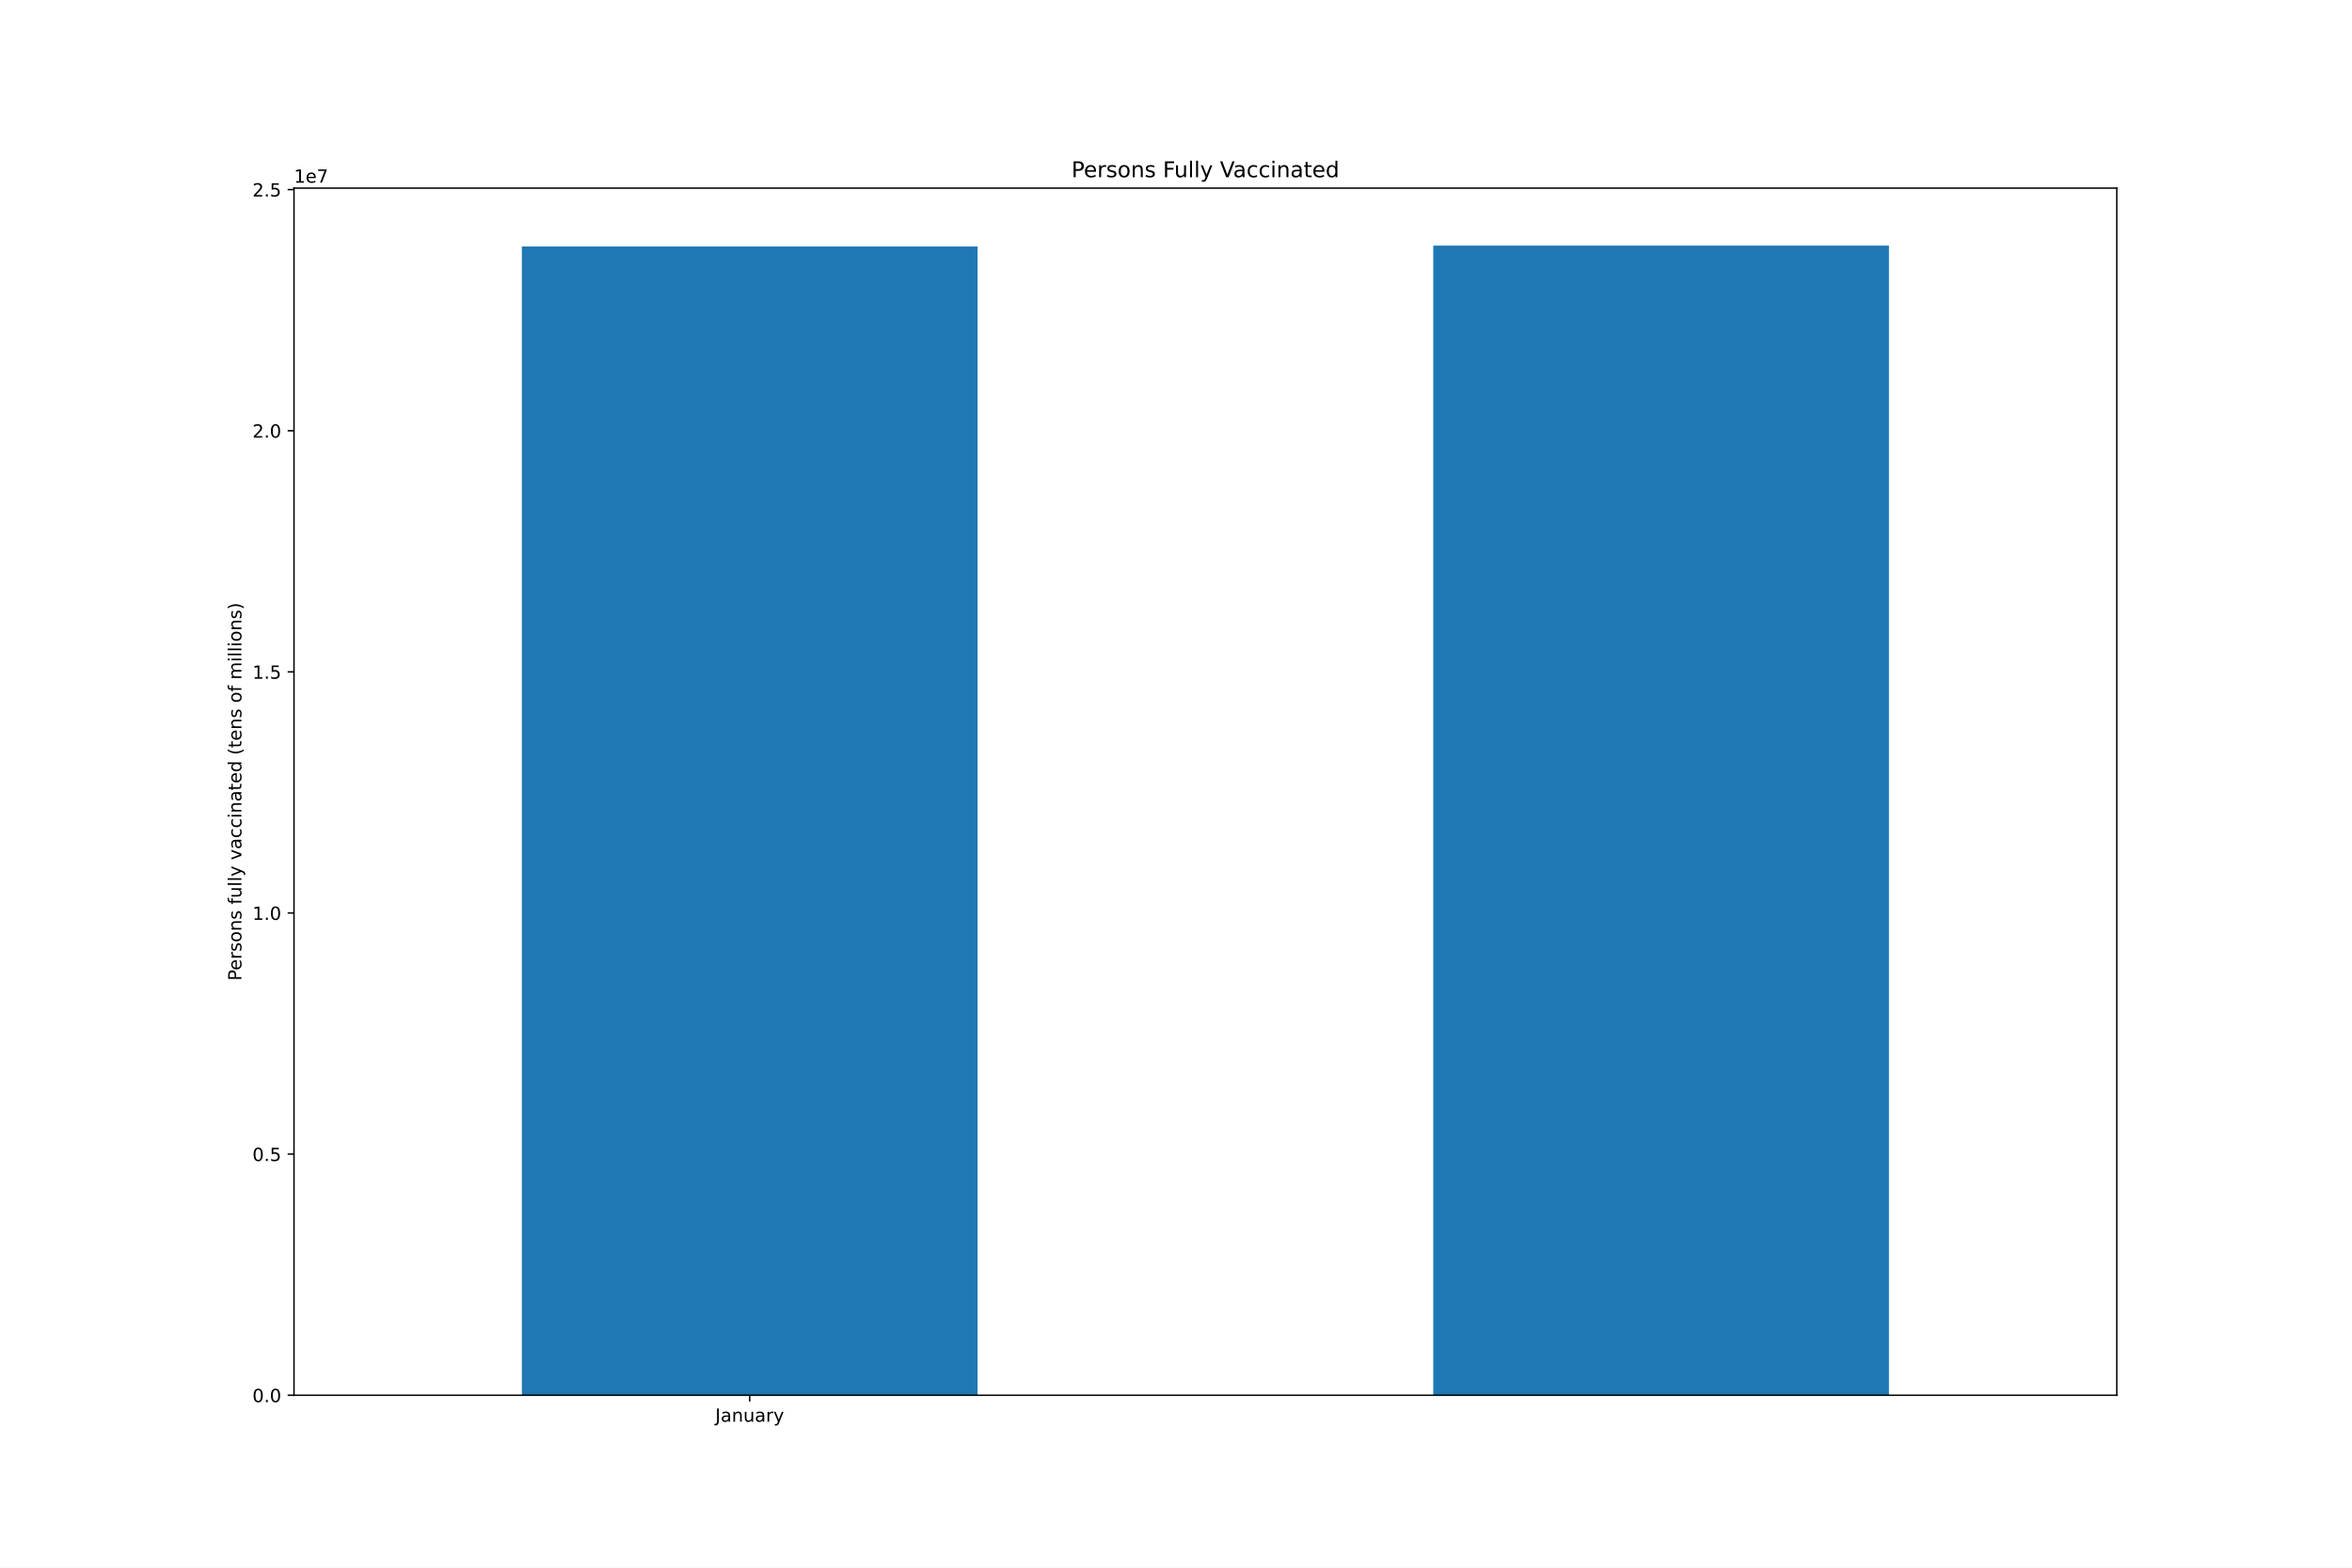
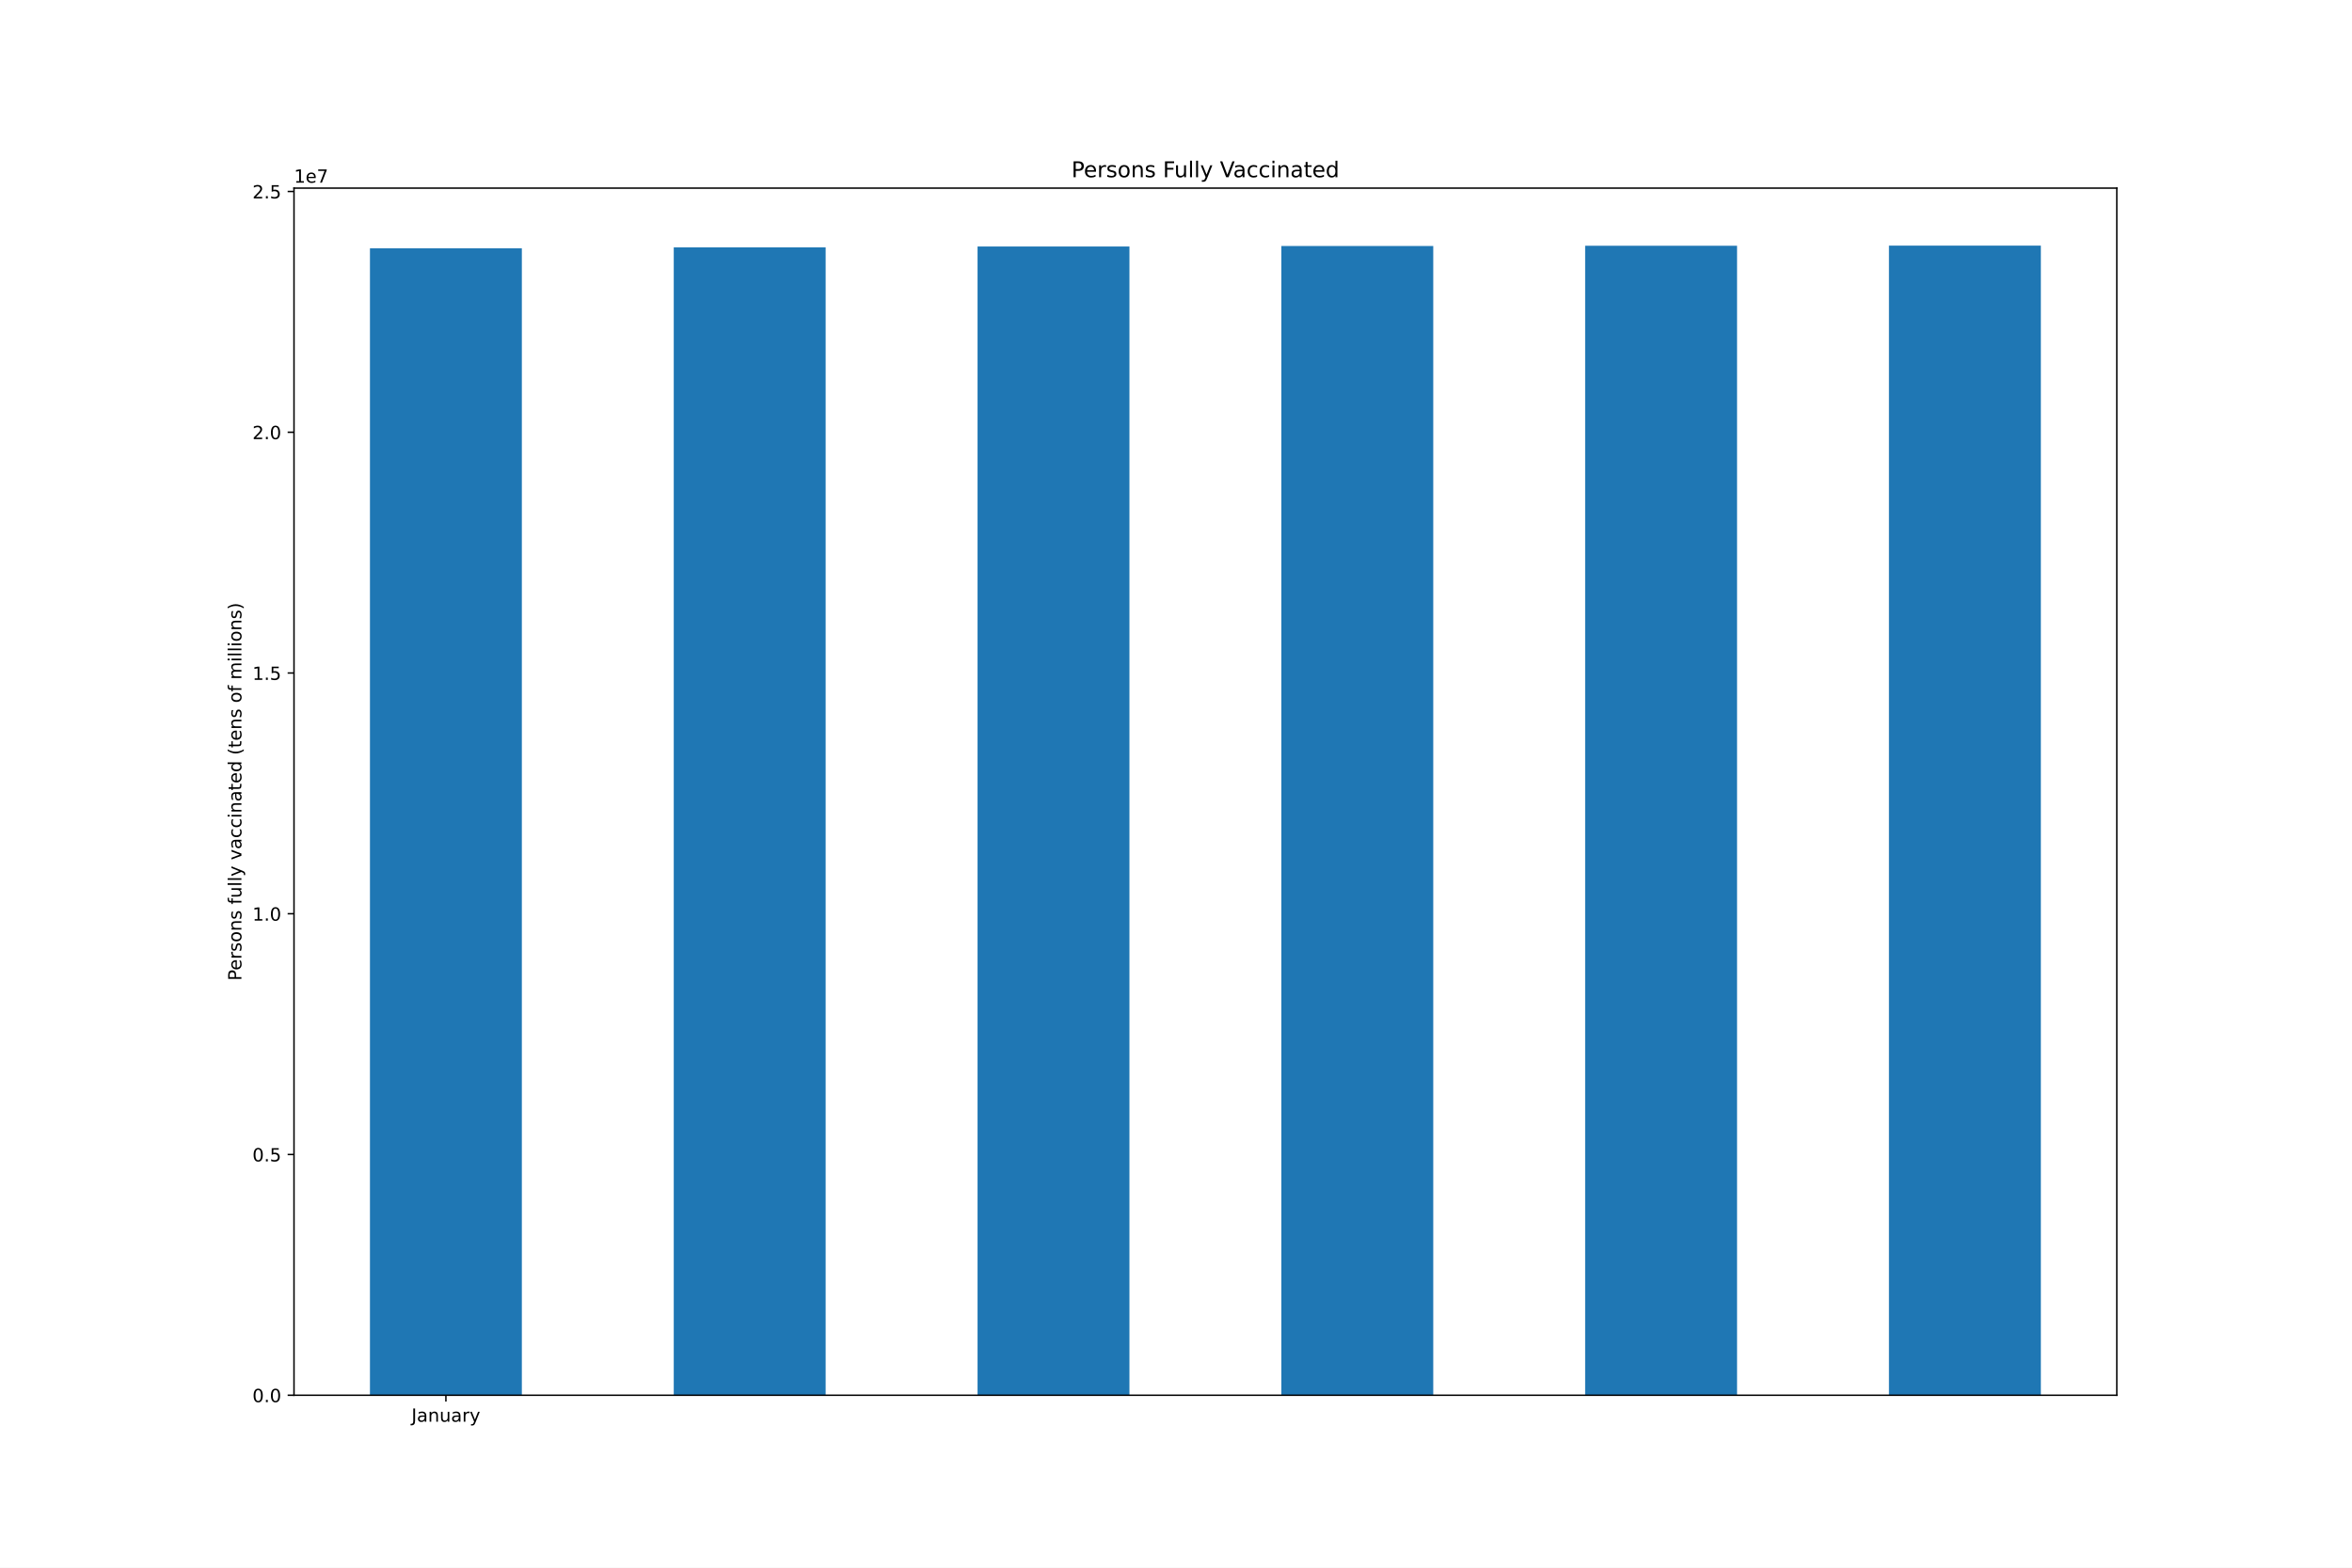
<svg xmlns="http://www.w3.org/2000/svg" xmlns:xlink="http://www.w3.org/1999/xlink" height="864pt" version="1.1" viewBox="0 0 1296 864" width="1296pt">
  <defs>
    <style type="text/css">*{stroke-linecap:butt;stroke-linejoin:round;}</style>
  </defs>
  <g id="figure_1">
    <g id="patch_1">
      <path d="M 0 864  L 1296 864  L 1296 0  L 0 0  z " style="fill:#ffffff;" />
    </g>
    <g id="axes_1">
      <g id="patch_2">
        <path d="M 162 768.96  L 1166.4 768.96  L 1166.4 103.68  L 162 103.68  z " style="fill:#ffffff;" />
      </g>
      <g id="patch_3">
-         <path clip-path="url(#p589565b998)" d="M 287.55 768.96  L 538.65 768.96  L 538.65 135.867  L 287.55 135.867  z " style="fill:#1f77b4;" />
+         <path clip-path="url(#p41d2069aa6)" d="M 203.85 768.96  L 287.55 768.96  L 287.55 136.861  L 203.85 136.861  z " style="fill:#1f77b4;" />
      </g>
      <g id="patch_4">
-         <path clip-path="url(#p589565b998)" d="M 789.75 768.96  L 1040.85 768.96  L 1040.85 135.36  L 789.75 135.36  z " style="fill:#1f77b4;" />
+         <path clip-path="url(#p41d2069aa6)" d="M 371.25 768.96  L 454.95 768.96  L 454.95 136.355  L 371.25 136.355  z " style="fill:#1f77b4;" />
+       </g>
+       <g id="patch_5">
+         <path clip-path="url(#p41d2069aa6)" d="M 538.65 768.96  L 622.35 768.96  L 622.35 135.849  L 538.65 135.849  z " style="fill:#1f77b4;" />
+       </g>
+       <g id="patch_6">
+         <path clip-path="url(#p41d2069aa6)" d="M 706.05 768.96  L 789.75 768.96  L 789.75 135.564  L 706.05 135.564  z " style="fill:#1f77b4;" />
+       </g>
+       <g id="patch_7">
+         <path clip-path="url(#p41d2069aa6)" d="M 873.45 768.96  L 957.15 768.96  L 957.15 135.443  L 873.45 135.443  z " style="fill:#1f77b4;" />
+       </g>
+       <g id="patch_8">
+         <path clip-path="url(#p41d2069aa6)" d="M 1040.85 768.96  L 1124.55 768.96  L 1124.55 135.36  L 1040.85 135.36  z " style="fill:#1f77b4;" />
      </g>
      <g id="matplotlib.axis_1">
        <g id="xtick_1">
          <g id="line2d_1">
            <defs>
-               <path d="M 0 0  L 0 3.5  " id="mb51402f16d" style="stroke:#000000;stroke-width:0.8;" />
-             </defs>
-             <g>
-               <use style="stroke:#000000;stroke-width:0.8;" x="413.1" xlink:href="#mb51402f16d" y="768.96" />
+               <path d="M 0 0  L 0 3.5  " id="m0abf7c5a4b" style="stroke:#000000;stroke-width:0.8;" />
+             </defs>
+             <g>
+               <use style="stroke:#000000;stroke-width:0.8;" x="245.7" xlink:href="#m0abf7c5a4b" y="768.96" />
            </g>
          </g>
          <g id="text_1">
-             <g transform="translate(394.1445 783.5584)scale(0.1 -0.1)">
+             <g transform="translate(226.7445 783.5584)scale(0.1 -0.1)">
              <defs>
                <path d="M 628 4666  L 1259 4666  L 1259 325  Q 1259 -519 939 -900  Q 619 -1281 -91 -1281  L -331 -1281  L -331 -750  L -134 -750  Q 284 -750 456 -515  Q 628 -281 628 325  L 628 4666  z " id="DejaVuSans-4a" transform="scale(0.015625)" />
                <path d="M 2194 1759  Q 1497 1759 1228 1600  Q 959 1441 959 1056  Q 959 750 1161 570  Q 1363 391 1709 391  Q 2188 391 2477 730  Q 2766 1069 2766 1631  L 2766 1759  L 2194 1759  z M 3341 1997  L 3341 0  L 2766 0  L 2766 531  Q 2569 213 2275 61  Q 1981 -91 1556 -91  Q 1019 -91 701 211  Q 384 513 384 1019  Q 384 1609 779 1909  Q 1175 2209 1959 2209  L 2766 2209  L 2766 2266  Q 2766 2663 2505 2880  Q 2244 3097 1772 3097  Q 1472 3097 1187 3025  Q 903 2953 641 2809  L 641 3341  Q 956 3463 1253 3523  Q 1550 3584 1831 3584  Q 2591 3584 2966 3190  Q 3341 2797 3341 1997  z " id="DejaVuSans-61" transform="scale(0.015625)" />
                <path d="M 3513 2113  L 3513 0  L 2938 0  L 2938 2094  Q 2938 2591 2744 2837  Q 2550 3084 2163 3084  Q 1697 3084 1428 2787  Q 1159 2491 1159 1978  L 1159 0  L 581 0  L 581 3500  L 1159 3500  L 1159 2956  Q 1366 3272 1645 3428  Q 1925 3584 2291 3584  Q 2894 3584 3203 3211  Q 3513 2838 3513 2113  z " id="DejaVuSans-6e" transform="scale(0.015625)" />
                <path d="M 544 1381  L 544 3500  L 1119 3500  L 1119 1403  Q 1119 906 1312 657  Q 1506 409 1894 409  Q 2359 409 2629 706  Q 2900 1003 2900 1516  L 2900 3500  L 3475 3500  L 3475 0  L 2900 0  L 2900 538  Q 2691 219 2414 64  Q 2138 -91 1772 -91  Q 1169 -91 856 284  Q 544 659 544 1381  z M 1991 3584  L 1991 3584  z " id="DejaVuSans-75" transform="scale(0.015625)" />
                <path d="M 2631 2963  Q 2534 3019 2420 3045  Q 2306 3072 2169 3072  Q 1681 3072 1420 2755  Q 1159 2438 1159 1844  L 1159 0  L 581 0  L 581 3500  L 1159 3500  L 1159 2956  Q 1341 3275 1631 3429  Q 1922 3584 2338 3584  Q 2397 3584 2469 3576  Q 2541 3569 2628 3553  L 2631 2963  z " id="DejaVuSans-72" transform="scale(0.015625)" />
                <path d="M 2059 -325  Q 1816 -950 1584 -1140  Q 1353 -1331 966 -1331  L 506 -1331  L 506 -850  L 844 -850  Q 1081 -850 1212 -737  Q 1344 -625 1503 -206  L 1606 56  L 191 3500  L 800 3500  L 1894 763  L 2988 3500  L 3597 3500  L 2059 -325  z " id="DejaVuSans-79" transform="scale(0.015625)" />
              </defs>
              <use xlink:href="#DejaVuSans-4a" />
              <use x="29.492" xlink:href="#DejaVuSans-61" />
              <use x="90.771" xlink:href="#DejaVuSans-6e" />
              <use x="154.15" xlink:href="#DejaVuSans-75" />
              <use x="217.529" xlink:href="#DejaVuSans-61" />
              <use x="278.809" xlink:href="#DejaVuSans-72" />
              <use x="319.922" xlink:href="#DejaVuSans-79" />
            </g>
          </g>
        </g>
      </g>
      <g id="matplotlib.axis_2">
        <g id="ytick_1">
          <g id="line2d_2">
            <defs>
-               <path d="M 0 0  L -3.5 0  " id="m18b2ab74cc" style="stroke:#000000;stroke-width:0.8;" />
-             </defs>
-             <g>
-               <use style="stroke:#000000;stroke-width:0.8;" x="162" xlink:href="#m18b2ab74cc" y="768.96" />
+               <path d="M 0 0  L -3.5 0  " id="m99d674f19b" style="stroke:#000000;stroke-width:0.8;" />
+             </defs>
+             <g>
+               <use style="stroke:#000000;stroke-width:0.8;" x="162" xlink:href="#m99d674f19b" y="768.96" />
            </g>
          </g>
          <g id="text_2">
            <g transform="translate(139.0969 772.7592)scale(0.1 -0.1)">
              <defs>
                <path d="M 2034 4250  Q 1547 4250 1301 3770  Q 1056 3291 1056 2328  Q 1056 1369 1301 889  Q 1547 409 2034 409  Q 2525 409 2770 889  Q 3016 1369 3016 2328  Q 3016 3291 2770 3770  Q 2525 4250 2034 4250  z M 2034 4750  Q 2819 4750 3233 4129  Q 3647 3509 3647 2328  Q 3647 1150 3233 529  Q 2819 -91 2034 -91  Q 1250 -91 836 529  Q 422 1150 422 2328  Q 422 3509 836 4129  Q 1250 4750 2034 4750  z " id="DejaVuSans-30" transform="scale(0.015625)" />
                <path d="M 684 794  L 1344 794  L 1344 0  L 684 0  L 684 794  z " id="DejaVuSans-2e" transform="scale(0.015625)" />
              </defs>
              <use xlink:href="#DejaVuSans-30" />
              <use x="63.623" xlink:href="#DejaVuSans-2e" />
              <use x="95.41" xlink:href="#DejaVuSans-30" />
            </g>
          </g>
        </g>
        <g id="ytick_2">
          <g id="line2d_3">
            <g>
-               <use style="stroke:#000000;stroke-width:0.8;" x="162" xlink:href="#m18b2ab74cc" y="636.067" />
+               <use style="stroke:#000000;stroke-width:0.8;" x="162" xlink:href="#m99d674f19b" y="636.276" />
            </g>
          </g>
          <g id="text_3">
-             <g transform="translate(139.0969 639.8666)scale(0.1 -0.1)">
+             <g transform="translate(139.0969 640.0752)scale(0.1 -0.1)">
              <defs>
                <path d="M 691 4666  L 3169 4666  L 3169 4134  L 1269 4134  L 1269 2991  Q 1406 3038 1543 3061  Q 1681 3084 1819 3084  Q 2600 3084 3056 2656  Q 3513 2228 3513 1497  Q 3513 744 3044 326  Q 2575 -91 1722 -91  Q 1428 -91 1123 -41  Q 819 9 494 109  L 494 744  Q 775 591 1075 516  Q 1375 441 1709 441  Q 2250 441 2565 725  Q 2881 1009 2881 1497  Q 2881 1984 2565 2268  Q 2250 2553 1709 2553  Q 1456 2553 1204 2497  Q 953 2441 691 2322  L 691 4666  z " id="DejaVuSans-35" transform="scale(0.015625)" />
              </defs>
              <use xlink:href="#DejaVuSans-30" />
              <use x="63.623" xlink:href="#DejaVuSans-2e" />
              <use x="95.41" xlink:href="#DejaVuSans-35" />
            </g>
          </g>
        </g>
        <g id="ytick_3">
          <g id="line2d_4">
            <g>
-               <use style="stroke:#000000;stroke-width:0.8;" x="162" xlink:href="#m18b2ab74cc" y="503.175" />
+               <use style="stroke:#000000;stroke-width:0.8;" x="162" xlink:href="#m99d674f19b" y="503.592" />
            </g>
          </g>
          <g id="text_4">
-             <g transform="translate(139.0969 506.974)scale(0.1 -0.1)">
+             <g transform="translate(139.0969 507.3912)scale(0.1 -0.1)">
              <defs>
                <path d="M 794 531  L 1825 531  L 1825 4091  L 703 3866  L 703 4441  L 1819 4666  L 2450 4666  L 2450 531  L 3481 531  L 3481 0  L 794 0  L 794 531  z " id="DejaVuSans-31" transform="scale(0.015625)" />
              </defs>
              <use xlink:href="#DejaVuSans-31" />
              <use x="63.623" xlink:href="#DejaVuSans-2e" />
              <use x="95.41" xlink:href="#DejaVuSans-30" />
            </g>
          </g>
        </g>
        <g id="ytick_4">
          <g id="line2d_5">
            <g>
-               <use style="stroke:#000000;stroke-width:0.8;" x="162" xlink:href="#m18b2ab74cc" y="370.282" />
+               <use style="stroke:#000000;stroke-width:0.8;" x="162" xlink:href="#m99d674f19b" y="370.908" />
            </g>
          </g>
          <g id="text_5">
-             <g transform="translate(139.0969 374.0814)scale(0.1 -0.1)">
+             <g transform="translate(139.0969 374.7072)scale(0.1 -0.1)">
              <use xlink:href="#DejaVuSans-31" />
              <use x="63.623" xlink:href="#DejaVuSans-2e" />
              <use x="95.41" xlink:href="#DejaVuSans-35" />
            </g>
          </g>
        </g>
        <g id="ytick_5">
          <g id="line2d_6">
            <g>
-               <use style="stroke:#000000;stroke-width:0.8;" x="162" xlink:href="#m18b2ab74cc" y="237.39" />
+               <use style="stroke:#000000;stroke-width:0.8;" x="162" xlink:href="#m99d674f19b" y="238.224" />
            </g>
          </g>
          <g id="text_6">
-             <g transform="translate(139.0969 241.1888)scale(0.1 -0.1)">
+             <g transform="translate(139.0969 242.0232)scale(0.1 -0.1)">
              <defs>
                <path d="M 1228 531  L 3431 531  L 3431 0  L 469 0  L 469 531  Q 828 903 1448 1529  Q 2069 2156 2228 2338  Q 2531 2678 2651 2914  Q 2772 3150 2772 3378  Q 2772 3750 2511 3984  Q 2250 4219 1831 4219  Q 1534 4219 1204 4116  Q 875 4013 500 3803  L 500 4441  Q 881 4594 1212 4672  Q 1544 4750 1819 4750  Q 2544 4750 2975 4387  Q 3406 4025 3406 3419  Q 3406 3131 3298 2873  Q 3191 2616 2906 2266  Q 2828 2175 2409 1742  Q 1991 1309 1228 531  z " id="DejaVuSans-32" transform="scale(0.015625)" />
              </defs>
              <use xlink:href="#DejaVuSans-32" />
              <use x="63.623" xlink:href="#DejaVuSans-2e" />
              <use x="95.41" xlink:href="#DejaVuSans-30" />
            </g>
          </g>
        </g>
        <g id="ytick_6">
          <g id="line2d_7">
            <g>
-               <use style="stroke:#000000;stroke-width:0.8;" x="162" xlink:href="#m18b2ab74cc" y="104.497" />
+               <use style="stroke:#000000;stroke-width:0.8;" x="162" xlink:href="#m99d674f19b" y="105.54" />
            </g>
          </g>
          <g id="text_7">
-             <g transform="translate(139.0969 108.2962)scale(0.1 -0.1)">
+             <g transform="translate(139.0969 109.3392)scale(0.1 -0.1)">
              <use xlink:href="#DejaVuSans-32" />
              <use x="63.623" xlink:href="#DejaVuSans-2e" />
              <use x="95.41" xlink:href="#DejaVuSans-35" />
            </g>
          </g>
        </g>
        <g id="text_8">
          <g transform="translate(133.0172 540.4802)rotate(-90)scale(0.1 -0.1)">
            <defs>
              <path d="M 1259 4147  L 1259 2394  L 2053 2394  Q 2494 2394 2734 2622  Q 2975 2850 2975 3272  Q 2975 3691 2734 3919  Q 2494 4147 2053 4147  L 1259 4147  z M 628 4666  L 2053 4666  Q 2838 4666 3239 4311  Q 3641 3956 3641 3272  Q 3641 2581 3239 2228  Q 2838 1875 2053 1875  L 1259 1875  L 1259 0  L 628 0  L 628 4666  z " id="DejaVuSans-50" transform="scale(0.015625)" />
              <path d="M 3597 1894  L 3597 1613  L 953 1613  Q 991 1019 1311 708  Q 1631 397 2203 397  Q 2534 397 2845 478  Q 3156 559 3463 722  L 3463 178  Q 3153 47 2828 -22  Q 2503 -91 2169 -91  Q 1331 -91 842 396  Q 353 884 353 1716  Q 353 2575 817 3079  Q 1281 3584 2069 3584  Q 2775 3584 3186 3129  Q 3597 2675 3597 1894  z M 3022 2063  Q 3016 2534 2758 2815  Q 2500 3097 2075 3097  Q 1594 3097 1305 2825  Q 1016 2553 972 2059  L 3022 2063  z " id="DejaVuSans-65" transform="scale(0.015625)" />
              <path d="M 2834 3397  L 2834 2853  Q 2591 2978 2328 3040  Q 2066 3103 1784 3103  Q 1356 3103 1142 2972  Q 928 2841 928 2578  Q 928 2378 1081 2264  Q 1234 2150 1697 2047  L 1894 2003  Q 2506 1872 2764 1633  Q 3022 1394 3022 966  Q 3022 478 2636 193  Q 2250 -91 1575 -91  Q 1294 -91 989 -36  Q 684 19 347 128  L 347 722  Q 666 556 975 473  Q 1284 391 1588 391  Q 1994 391 2212 530  Q 2431 669 2431 922  Q 2431 1156 2273 1281  Q 2116 1406 1581 1522  L 1381 1569  Q 847 1681 609 1914  Q 372 2147 372 2553  Q 372 3047 722 3315  Q 1072 3584 1716 3584  Q 2034 3584 2315 3537  Q 2597 3491 2834 3397  z " id="DejaVuSans-73" transform="scale(0.015625)" />
              <path d="M 1959 3097  Q 1497 3097 1228 2736  Q 959 2375 959 1747  Q 959 1119 1226 758  Q 1494 397 1959 397  Q 2419 397 2687 759  Q 2956 1122 2956 1747  Q 2956 2369 2687 2733  Q 2419 3097 1959 3097  z M 1959 3584  Q 2709 3584 3137 3096  Q 3566 2609 3566 1747  Q 3566 888 3137 398  Q 2709 -91 1959 -91  Q 1206 -91 779 398  Q 353 888 353 1747  Q 353 2609 779 3096  Q 1206 3584 1959 3584  z " id="DejaVuSans-6f" transform="scale(0.015625)" />
              <path id="DejaVuSans-20" transform="scale(0.015625)" />
              <path d="M 2375 4863  L 2375 4384  L 1825 4384  Q 1516 4384 1395 4259  Q 1275 4134 1275 3809  L 1275 3500  L 2222 3500  L 2222 3053  L 1275 3053  L 1275 0  L 697 0  L 697 3053  L 147 3053  L 147 3500  L 697 3500  L 697 3744  Q 697 4328 969 4595  Q 1241 4863 1831 4863  L 2375 4863  z " id="DejaVuSans-66" transform="scale(0.015625)" />
              <path d="M 603 4863  L 1178 4863  L 1178 0  L 603 0  L 603 4863  z " id="DejaVuSans-6c" transform="scale(0.015625)" />
              <path d="M 191 3500  L 800 3500  L 1894 563  L 2988 3500  L 3597 3500  L 2284 0  L 1503 0  L 191 3500  z " id="DejaVuSans-76" transform="scale(0.015625)" />
              <path d="M 3122 3366  L 3122 2828  Q 2878 2963 2633 3030  Q 2388 3097 2138 3097  Q 1578 3097 1268 2742  Q 959 2388 959 1747  Q 959 1106 1268 751  Q 1578 397 2138 397  Q 2388 397 2633 464  Q 2878 531 3122 666  L 3122 134  Q 2881 22 2623 -34  Q 2366 -91 2075 -91  Q 1284 -91 818 406  Q 353 903 353 1747  Q 353 2603 823 3093  Q 1294 3584 2113 3584  Q 2378 3584 2631 3529  Q 2884 3475 3122 3366  z " id="DejaVuSans-63" transform="scale(0.015625)" />
              <path d="M 603 3500  L 1178 3500  L 1178 0  L 603 0  L 603 3500  z M 603 4863  L 1178 4863  L 1178 4134  L 603 4134  L 603 4863  z " id="DejaVuSans-69" transform="scale(0.015625)" />
              <path d="M 1172 4494  L 1172 3500  L 2356 3500  L 2356 3053  L 1172 3053  L 1172 1153  Q 1172 725 1289 603  Q 1406 481 1766 481  L 2356 481  L 2356 0  L 1766 0  Q 1100 0 847 248  Q 594 497 594 1153  L 594 3053  L 172 3053  L 172 3500  L 594 3500  L 594 4494  L 1172 4494  z " id="DejaVuSans-74" transform="scale(0.015625)" />
              <path d="M 2906 2969  L 2906 4863  L 3481 4863  L 3481 0  L 2906 0  L 2906 525  Q 2725 213 2448 61  Q 2172 -91 1784 -91  Q 1150 -91 751 415  Q 353 922 353 1747  Q 353 2572 751 3078  Q 1150 3584 1784 3584  Q 2172 3584 2448 3432  Q 2725 3281 2906 2969  z M 947 1747  Q 947 1113 1208 752  Q 1469 391 1925 391  Q 2381 391 2643 752  Q 2906 1113 2906 1747  Q 2906 2381 2643 2742  Q 2381 3103 1925 3103  Q 1469 3103 1208 2742  Q 947 2381 947 1747  z " id="DejaVuSans-64" transform="scale(0.015625)" />
              <path d="M 1984 4856  Q 1566 4138 1362 3434  Q 1159 2731 1159 2009  Q 1159 1288 1364 580  Q 1569 -128 1984 -844  L 1484 -844  Q 1016 -109 783 600  Q 550 1309 550 2009  Q 550 2706 781 3412  Q 1013 4119 1484 4856  L 1984 4856  z " id="DejaVuSans-28" transform="scale(0.015625)" />
              <path d="M 3328 2828  Q 3544 3216 3844 3400  Q 4144 3584 4550 3584  Q 5097 3584 5394 3201  Q 5691 2819 5691 2113  L 5691 0  L 5113 0  L 5113 2094  Q 5113 2597 4934 2840  Q 4756 3084 4391 3084  Q 3944 3084 3684 2787  Q 3425 2491 3425 1978  L 3425 0  L 2847 0  L 2847 2094  Q 2847 2600 2669 2842  Q 2491 3084 2119 3084  Q 1678 3084 1418 2786  Q 1159 2488 1159 1978  L 1159 0  L 581 0  L 581 3500  L 1159 3500  L 1159 2956  Q 1356 3278 1631 3431  Q 1906 3584 2284 3584  Q 2666 3584 2933 3390  Q 3200 3197 3328 2828  z " id="DejaVuSans-6d" transform="scale(0.015625)" />
              <path d="M 513 4856  L 1013 4856  Q 1481 4119 1714 3412  Q 1947 2706 1947 2009  Q 1947 1309 1714 600  Q 1481 -109 1013 -844  L 513 -844  Q 928 -128 1133 580  Q 1338 1288 1338 2009  Q 1338 2731 1133 3434  Q 928 4138 513 4856  z " id="DejaVuSans-29" transform="scale(0.015625)" />
            </defs>
            <use xlink:href="#DejaVuSans-50" />
            <use x="56.678" xlink:href="#DejaVuSans-65" />
            <use x="118.201" xlink:href="#DejaVuSans-72" />
            <use x="159.314" xlink:href="#DejaVuSans-73" />
            <use x="211.414" xlink:href="#DejaVuSans-6f" />
            <use x="272.596" xlink:href="#DejaVuSans-6e" />
            <use x="335.975" xlink:href="#DejaVuSans-73" />
            <use x="388.074" xlink:href="#DejaVuSans-20" />
            <use x="419.861" xlink:href="#DejaVuSans-66" />
            <use x="455.066" xlink:href="#DejaVuSans-75" />
            <use x="518.445" xlink:href="#DejaVuSans-6c" />
            <use x="546.229" xlink:href="#DejaVuSans-6c" />
            <use x="574.012" xlink:href="#DejaVuSans-79" />
            <use x="633.191" xlink:href="#DejaVuSans-20" />
            <use x="664.979" xlink:href="#DejaVuSans-76" />
            <use x="724.158" xlink:href="#DejaVuSans-61" />
            <use x="785.438" xlink:href="#DejaVuSans-63" />
            <use x="840.418" xlink:href="#DejaVuSans-63" />
            <use x="895.398" xlink:href="#DejaVuSans-69" />
            <use x="923.182" xlink:href="#DejaVuSans-6e" />
            <use x="986.561" xlink:href="#DejaVuSans-61" />
            <use x="1047.84" xlink:href="#DejaVuSans-74" />
            <use x="1087.049" xlink:href="#DejaVuSans-65" />
            <use x="1148.572" xlink:href="#DejaVuSans-64" />
            <use x="1212.049" xlink:href="#DejaVuSans-20" />
            <use x="1243.836" xlink:href="#DejaVuSans-28" />
            <use x="1282.85" xlink:href="#DejaVuSans-74" />
            <use x="1322.059" xlink:href="#DejaVuSans-65" />
            <use x="1383.582" xlink:href="#DejaVuSans-6e" />
            <use x="1446.961" xlink:href="#DejaVuSans-73" />
            <use x="1499.061" xlink:href="#DejaVuSans-20" />
            <use x="1530.848" xlink:href="#DejaVuSans-6f" />
            <use x="1592.029" xlink:href="#DejaVuSans-66" />
            <use x="1627.234" xlink:href="#DejaVuSans-20" />
            <use x="1659.021" xlink:href="#DejaVuSans-6d" />
            <use x="1756.434" xlink:href="#DejaVuSans-69" />
            <use x="1784.217" xlink:href="#DejaVuSans-6c" />
            <use x="1812" xlink:href="#DejaVuSans-6c" />
            <use x="1839.783" xlink:href="#DejaVuSans-69" />
            <use x="1867.566" xlink:href="#DejaVuSans-6f" />
            <use x="1928.748" xlink:href="#DejaVuSans-6e" />
            <use x="1992.127" xlink:href="#DejaVuSans-73" />
            <use x="2044.227" xlink:href="#DejaVuSans-29" />
          </g>
        </g>
        <g id="text_9">
          <g transform="translate(162 100.68)scale(0.1 -0.1)">
            <defs>
              <path d="M 525 4666  L 3525 4666  L 3525 4397  L 1831 0  L 1172 0  L 2766 4134  L 525 4134  L 525 4666  z " id="DejaVuSans-37" transform="scale(0.015625)" />
            </defs>
            <use xlink:href="#DejaVuSans-31" />
            <use x="63.623" xlink:href="#DejaVuSans-65" />
            <use x="125.146" xlink:href="#DejaVuSans-37" />
          </g>
        </g>
      </g>
-       <g id="patch_5">
+       <g id="patch_9">
        <path d="M 162 768.96  L 162 103.68  " style="fill:none;stroke:#000000;stroke-linecap:square;stroke-linejoin:miter;stroke-width:0.8;" />
      </g>
-       <g id="patch_6">
+       <g id="patch_10">
        <path d="M 1166.4 768.96  L 1166.4 103.68  " style="fill:none;stroke:#000000;stroke-linecap:square;stroke-linejoin:miter;stroke-width:0.8;" />
      </g>
-       <g id="patch_7">
+       <g id="patch_11">
        <path d="M 162 768.96  L 1166.4 768.96  " style="fill:none;stroke:#000000;stroke-linecap:square;stroke-linejoin:miter;stroke-width:0.8;" />
      </g>
-       <g id="patch_8">
+       <g id="patch_12">
        <path d="M 162 103.68  L 1166.4 103.68  " style="fill:none;stroke:#000000;stroke-linecap:square;stroke-linejoin:miter;stroke-width:0.8;" />
      </g>
      <g id="text_10">
        <g transform="translate(590.3803 97.68)scale(0.12 -0.12)">
          <defs>
            <path d="M 628 4666  L 3309 4666  L 3309 4134  L 1259 4134  L 1259 2759  L 3109 2759  L 3109 2228  L 1259 2228  L 1259 0  L 628 0  L 628 4666  z " id="DejaVuSans-46" transform="scale(0.015625)" />
            <path d="M 1831 0  L 50 4666  L 709 4666  L 2188 738  L 3669 4666  L 4325 4666  L 2547 0  L 1831 0  z " id="DejaVuSans-56" transform="scale(0.015625)" />
          </defs>
          <use xlink:href="#DejaVuSans-50" />
          <use x="56.678" xlink:href="#DejaVuSans-65" />
          <use x="118.201" xlink:href="#DejaVuSans-72" />
          <use x="159.314" xlink:href="#DejaVuSans-73" />
          <use x="211.414" xlink:href="#DejaVuSans-6f" />
          <use x="272.596" xlink:href="#DejaVuSans-6e" />
          <use x="335.975" xlink:href="#DejaVuSans-73" />
          <use x="388.074" xlink:href="#DejaVuSans-20" />
          <use x="419.861" xlink:href="#DejaVuSans-46" />
          <use x="471.881" xlink:href="#DejaVuSans-75" />
          <use x="535.26" xlink:href="#DejaVuSans-6c" />
          <use x="563.043" xlink:href="#DejaVuSans-6c" />
          <use x="590.826" xlink:href="#DejaVuSans-79" />
          <use x="650.006" xlink:href="#DejaVuSans-20" />
          <use x="681.793" xlink:href="#DejaVuSans-56" />
          <use x="742.451" xlink:href="#DejaVuSans-61" />
          <use x="803.73" xlink:href="#DejaVuSans-63" />
          <use x="858.711" xlink:href="#DejaVuSans-63" />
          <use x="913.691" xlink:href="#DejaVuSans-69" />
          <use x="941.475" xlink:href="#DejaVuSans-6e" />
          <use x="1004.854" xlink:href="#DejaVuSans-61" />
          <use x="1066.133" xlink:href="#DejaVuSans-74" />
          <use x="1105.342" xlink:href="#DejaVuSans-65" />
          <use x="1166.865" xlink:href="#DejaVuSans-64" />
        </g>
      </g>
    </g>
  </g>
  <defs>
-     <clipPath id="p589565b998">
+     <clipPath id="p41d2069aa6">
      <rect height="665.28" width="1004.4" x="162" y="103.68" />
    </clipPath>
  </defs>
</svg>
